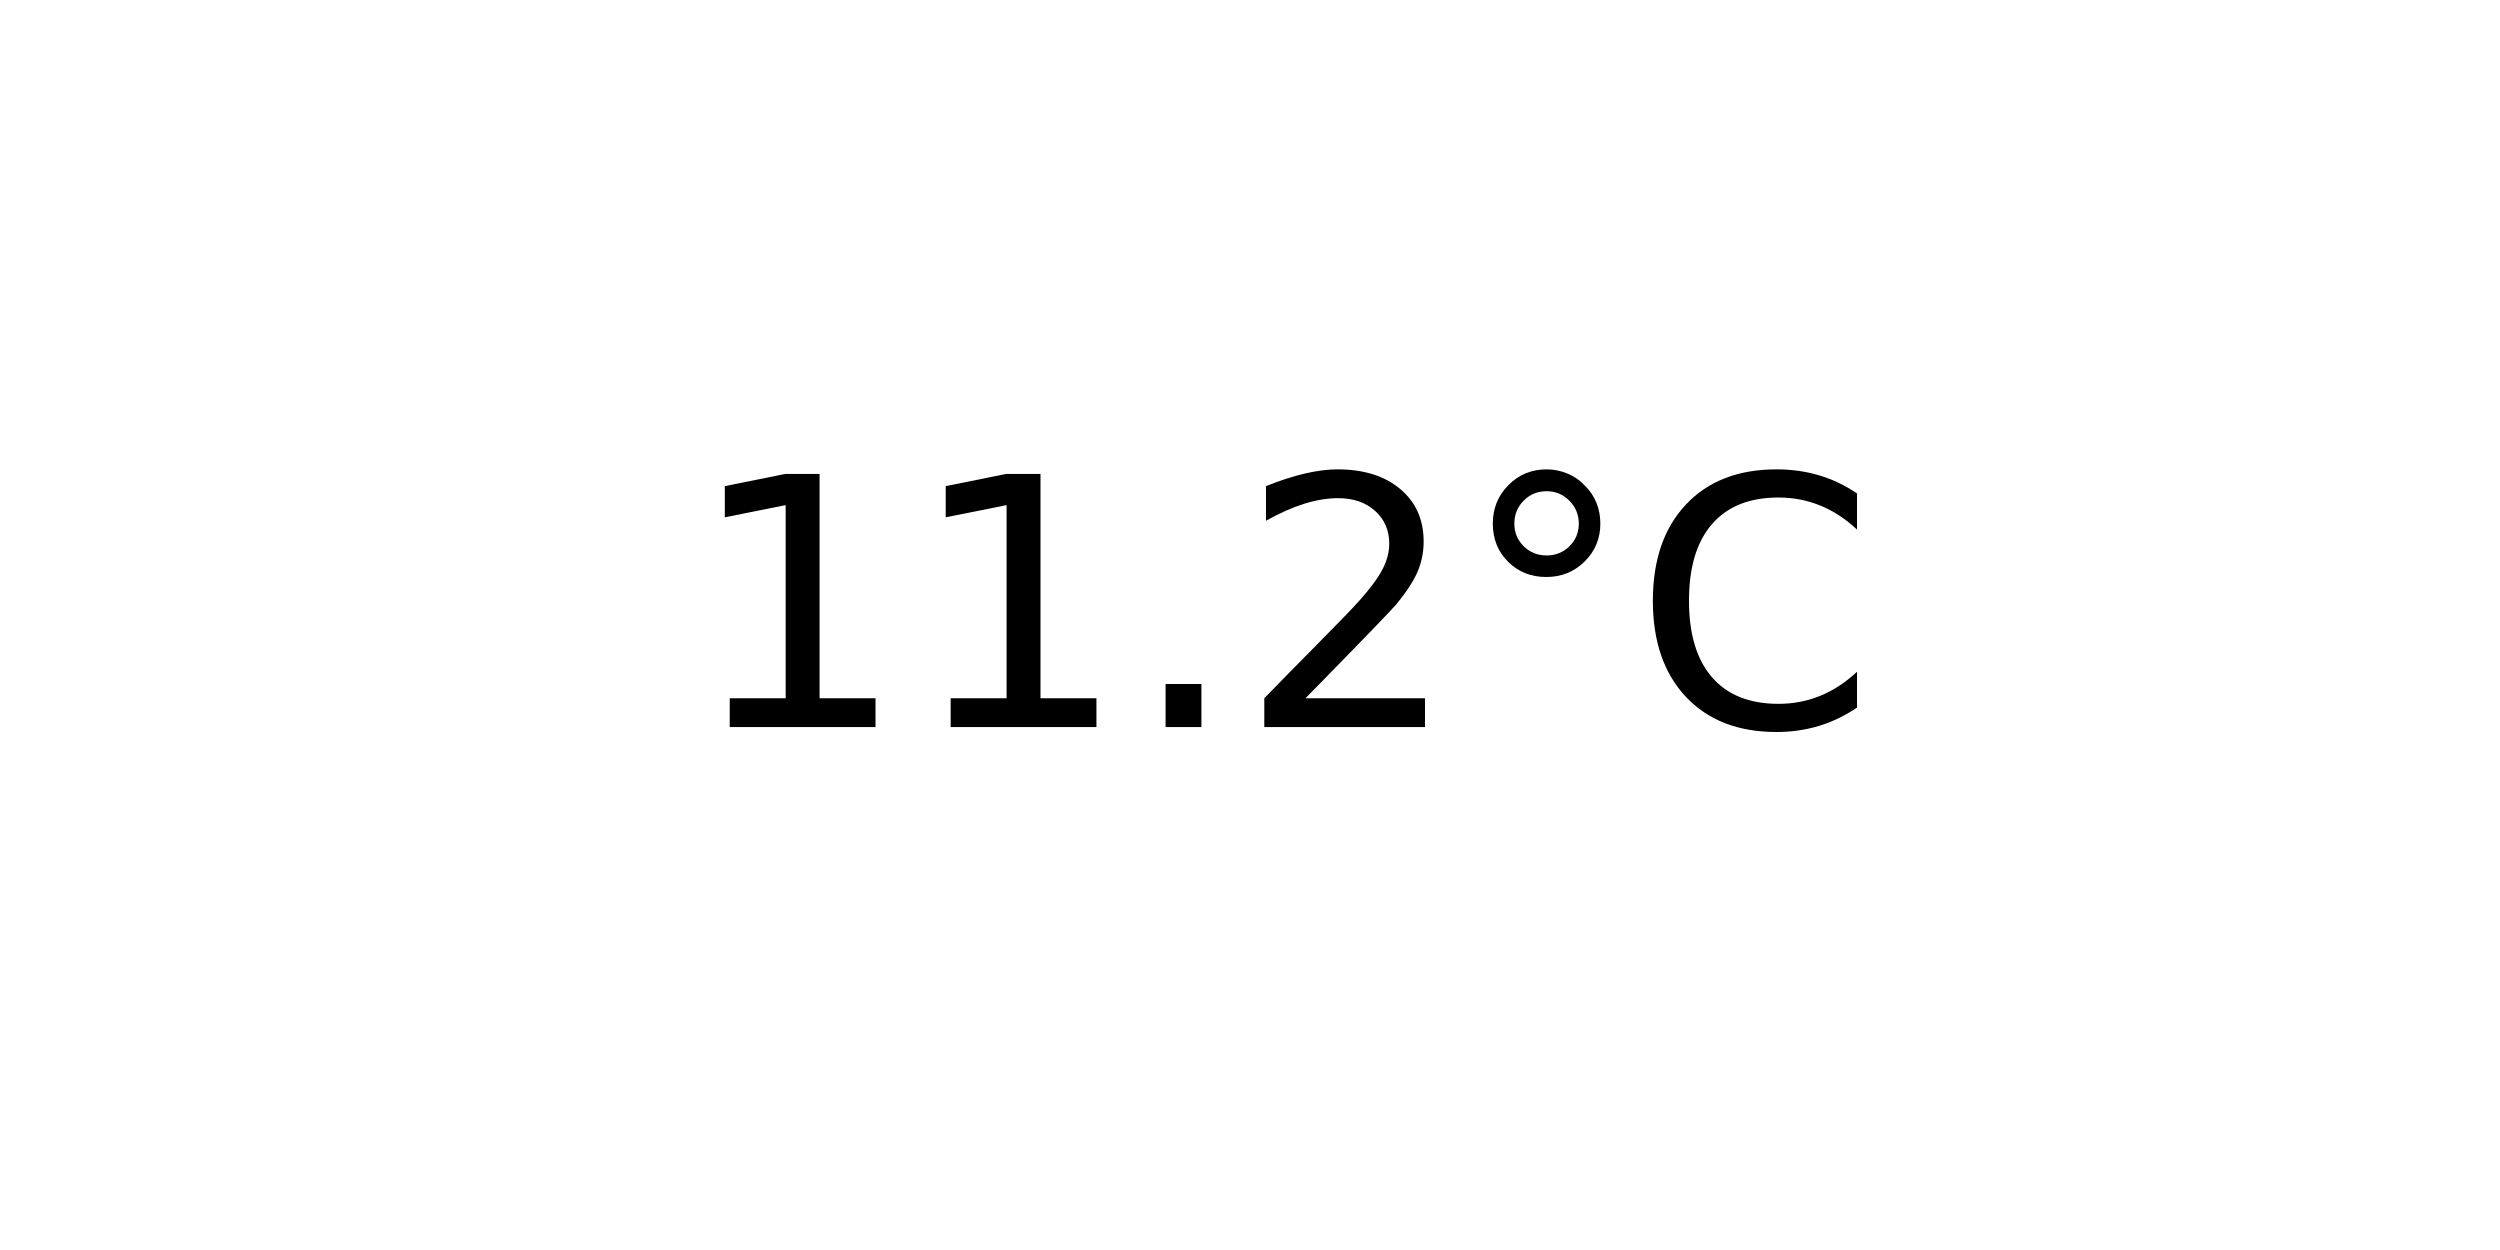
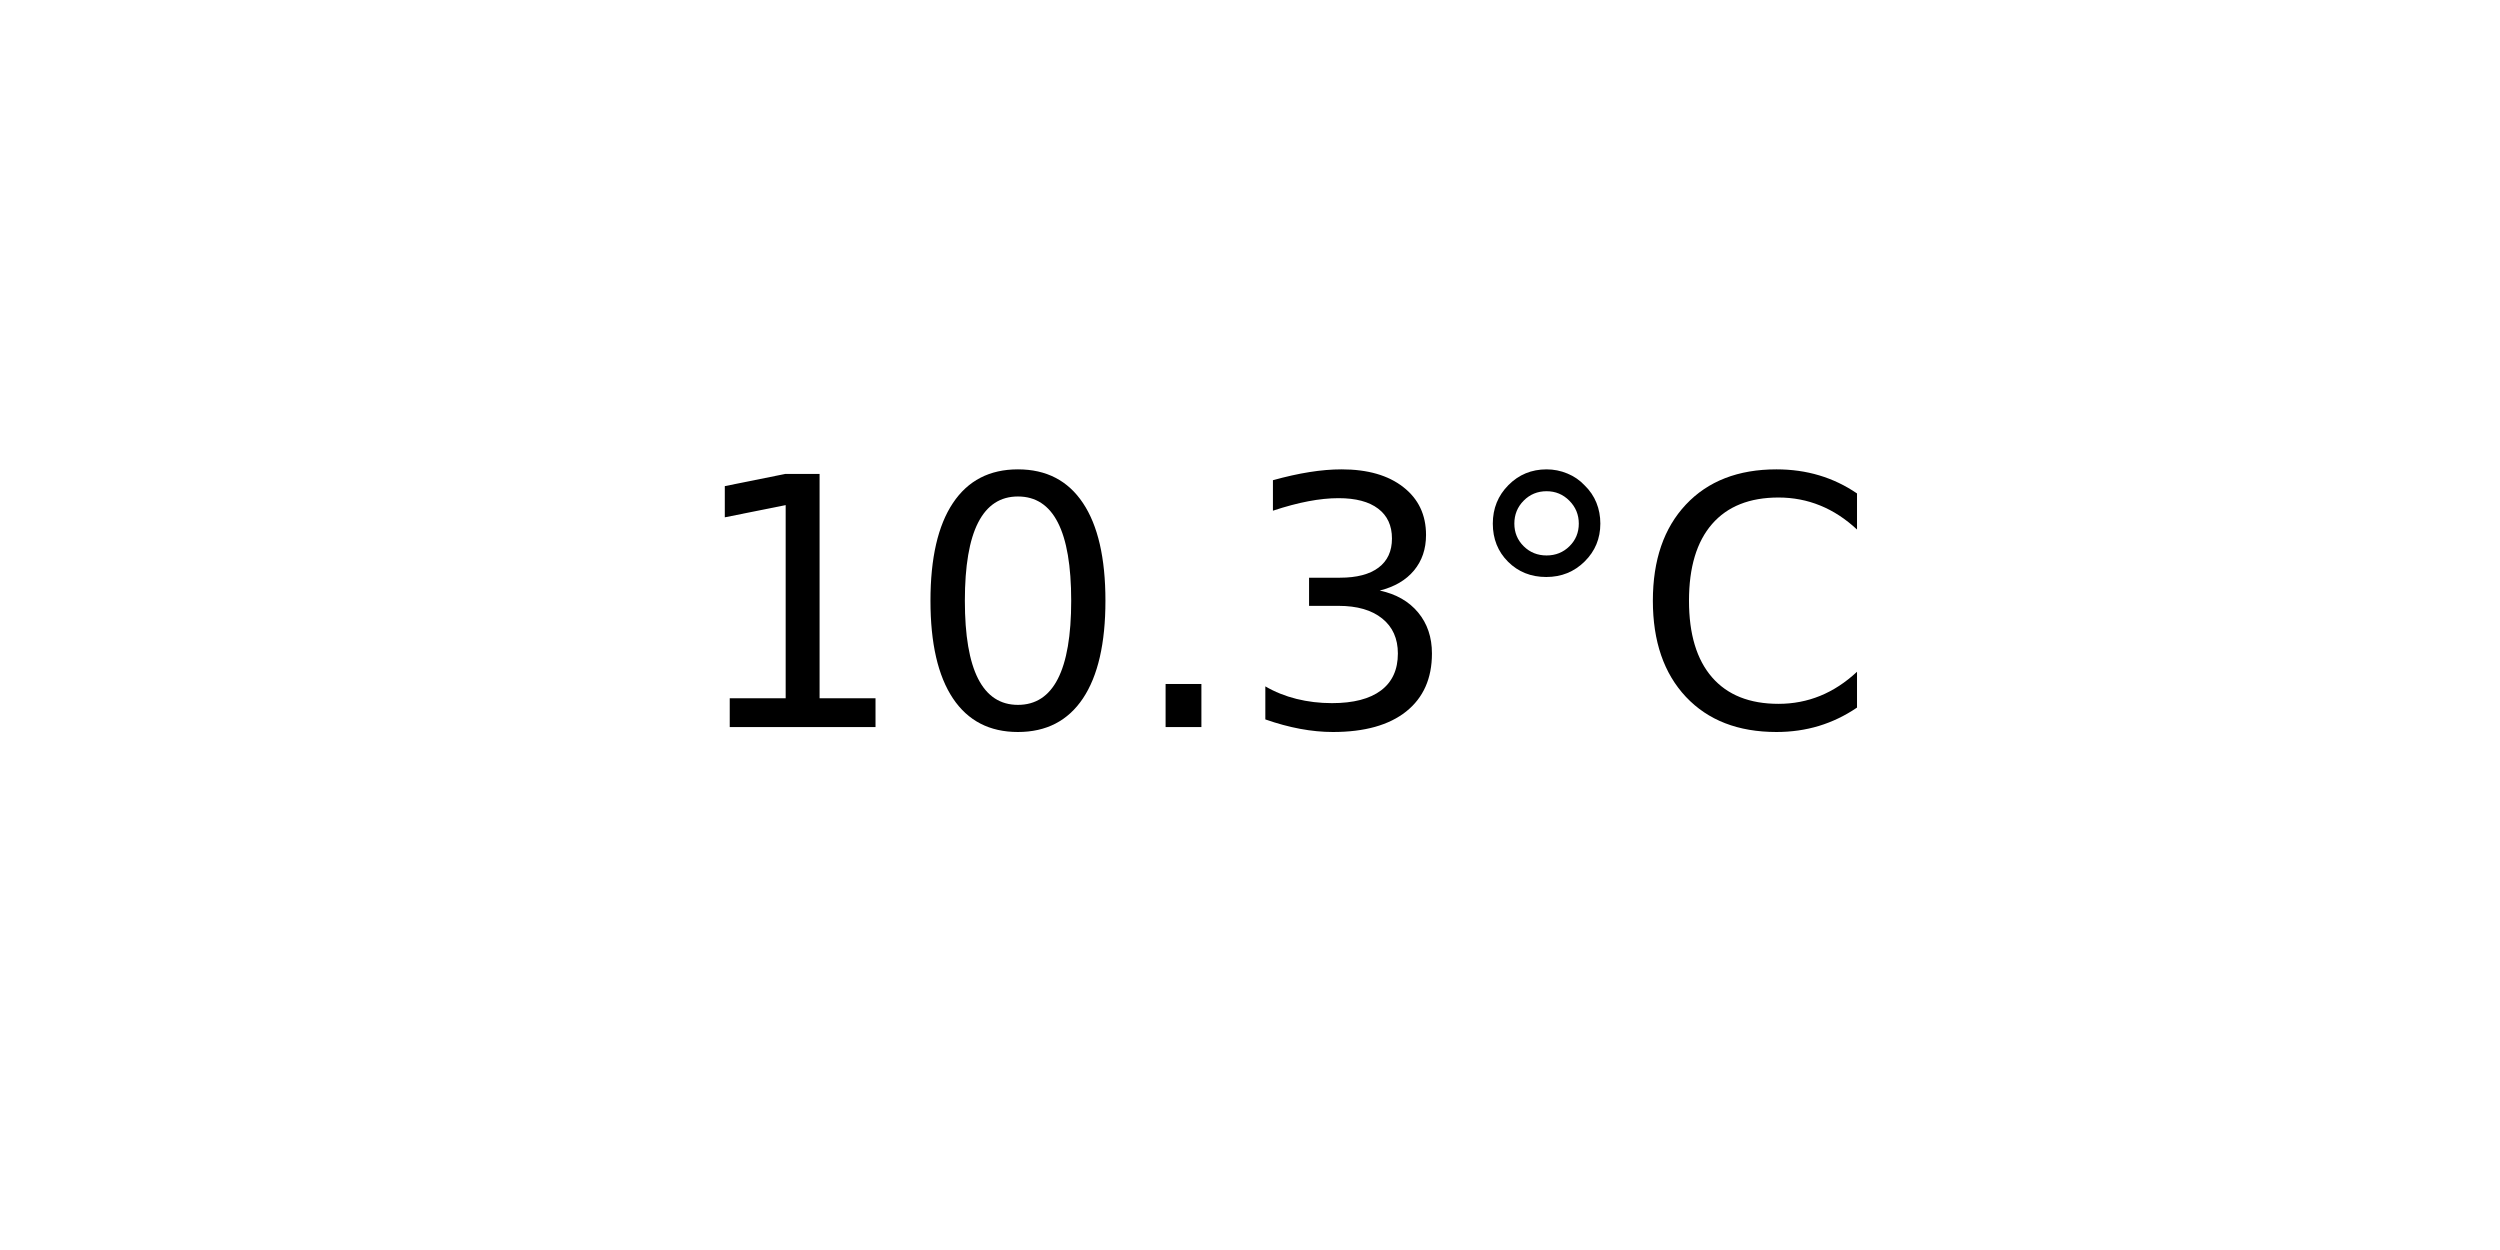
<svg xmlns="http://www.w3.org/2000/svg" xmlns:xlink="http://www.w3.org/1999/xlink" width="72pt" height="36pt" viewBox="0 0 72 36" version="1.1">
  <defs>
    <style type="text/css">*{stroke-linejoin: round; stroke-linecap: butt}</style>
  </defs>
  <g id="figure_1">
    <g id="axes_1">
      <g id="text_1">
        <g transform="translate(19.77578 20.93937) scale(0.1 -0.1)">
          <defs>
            <path id="DejaVuSans-31" d="M 794 531  L 1825 531  L 1825 4091  L 703 3866  L 703 4441  L 1819 4666  L 2450 4666  L 2450 531  L 3481 531  L 3481 0  L 794 0  L 794 531  z " transform="scale(0.015625)" />
+             <path id="DejaVuSans-30" d="M 2034 4250  Q 1547 4250 1301 3770  Q 1056 3291 1056 2328  Q 1056 1369 1301 889  Q 1547 409 2034 409  Q 2525 409 2770 889  Q 3016 1369 3016 2328  Q 3016 3291 2770 3770  Q 2525 4250 2034 4250  z M 2034 4750  Q 2819 4750 3233 4129  Q 3647 3509 3647 2328  Q 3647 1150 3233 529  Q 2819 -91 2034 -91  Q 1250 -91 836 529  Q 422 1150 422 2328  Q 422 3509 836 4129  Q 1250 4750 2034 4750  z " transform="scale(0.015625)" />
            <path id="DejaVuSans-2e" d="M 684 794  L 1344 794  L 1344 0  L 684 0  L 684 794  z " transform="scale(0.015625)" />
-             <path id="DejaVuSans-32" d="M 1228 531  L 3431 531  L 3431 0  L 469 0  L 469 531  Q 828 903 1448 1529  Q 2069 2156 2228 2338  Q 2531 2678 2651 2914  Q 2772 3150 2772 3378  Q 2772 3750 2511 3984  Q 2250 4219 1831 4219  Q 1534 4219 1204 4116  Q 875 4013 500 3803  L 500 4441  Q 881 4594 1212 4672  Q 1544 4750 1819 4750  Q 2544 4750 2975 4387  Q 3406 4025 3406 3419  Q 3406 3131 3298 2873  Q 3191 2616 2906 2266  Q 2828 2175 2409 1742  Q 1991 1309 1228 531  z " transform="scale(0.015625)" />
+             <path id="DejaVuSans-33" d="M 2597 2516  Q 3050 2419 3304 2112  Q 3559 1806 3559 1356  Q 3559 666 3084 287  Q 2609 -91 1734 -91  Q 1441 -91 1130 -33  Q 819 25 488 141  L 488 750  Q 750 597 1062 519  Q 1375 441 1716 441  Q 2309 441 2620 675  Q 2931 909 2931 1356  Q 2931 1769 2642 2001  Q 2353 2234 1838 2234  L 1294 2234  L 1294 2753  L 1863 2753  Q 2328 2753 2575 2939  Q 2822 3125 2822 3475  Q 2822 3834 2567 4026  Q 2313 4219 1838 4219  Q 1578 4219 1281 4162  Q 984 4106 628 3988  L 628 4550  Q 988 4650 1302 4700  Q 1616 4750 1894 4750  Q 2613 4750 3031 4423  Q 3450 4097 3450 3541  Q 3450 3153 3228 2886  Q 3006 2619 2597 2516  z " transform="scale(0.015625)" />
            <path id="DejaVuSans-b0" d="M 1600 4347  Q 1350 4347 1178 4173  Q 1006 4000 1006 3750  Q 1006 3503 1178 3333  Q 1350 3163 1600 3163  Q 1850 3163 2022 3333  Q 2194 3503 2194 3750  Q 2194 3997 2020 4172  Q 1847 4347 1600 4347  z M 1600 4750  Q 1800 4750 1984 4673  Q 2169 4597 2303 4453  Q 2447 4313 2519 4134  Q 2591 3956 2591 3750  Q 2591 3338 2302 3052  Q 2013 2766 1594 2766  Q 1172 2766 890 3047  Q 609 3328 609 3750  Q 609 4169 896 4459  Q 1184 4750 1600 4750  z " transform="scale(0.015625)" />
            <path id="DejaVuSans-43" d="M 4122 4306  L 4122 3641  Q 3803 3938 3442 4084  Q 3081 4231 2675 4231  Q 1875 4231 1450 3742  Q 1025 3253 1025 2328  Q 1025 1406 1450 917  Q 1875 428 2675 428  Q 3081 428 3442 575  Q 3803 722 4122 1019  L 4122 359  Q 3791 134 3420 21  Q 3050 -91 2638 -91  Q 1578 -91 968 557  Q 359 1206 359 2328  Q 359 3453 968 4101  Q 1578 4750 2638 4750  Q 3056 4750 3426 4639  Q 3797 4528 4122 4306  z " transform="scale(0.015625)" />
          </defs>
          <use xlink:href="#DejaVuSans-31" />
-           <use xlink:href="#DejaVuSans-31" x="63.623" />
+           <use xlink:href="#DejaVuSans-30" x="63.623" />
          <use xlink:href="#DejaVuSans-2e" x="127.246" />
-           <use xlink:href="#DejaVuSans-32" x="159.033" />
+           <use xlink:href="#DejaVuSans-33" x="159.033" />
          <use xlink:href="#DejaVuSans-b0" x="222.656" />
          <use xlink:href="#DejaVuSans-43" x="272.656" />
        </g>
      </g>
    </g>
  </g>
</svg>
